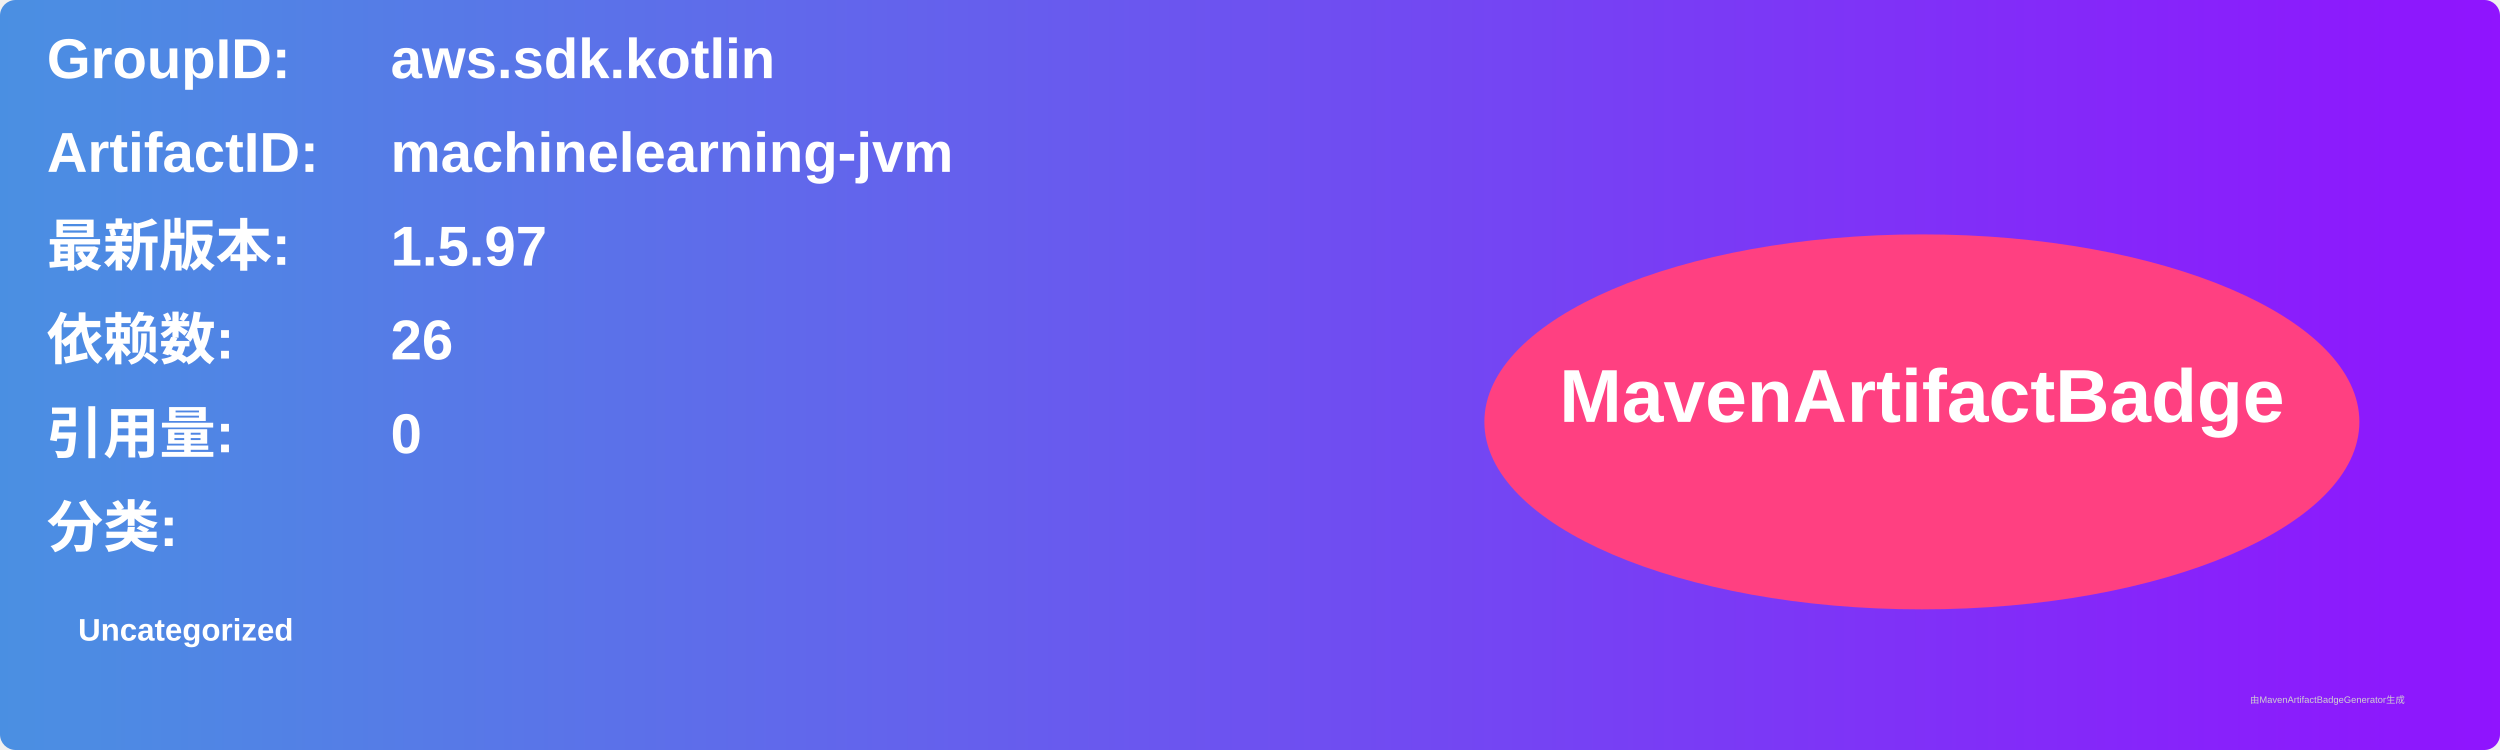
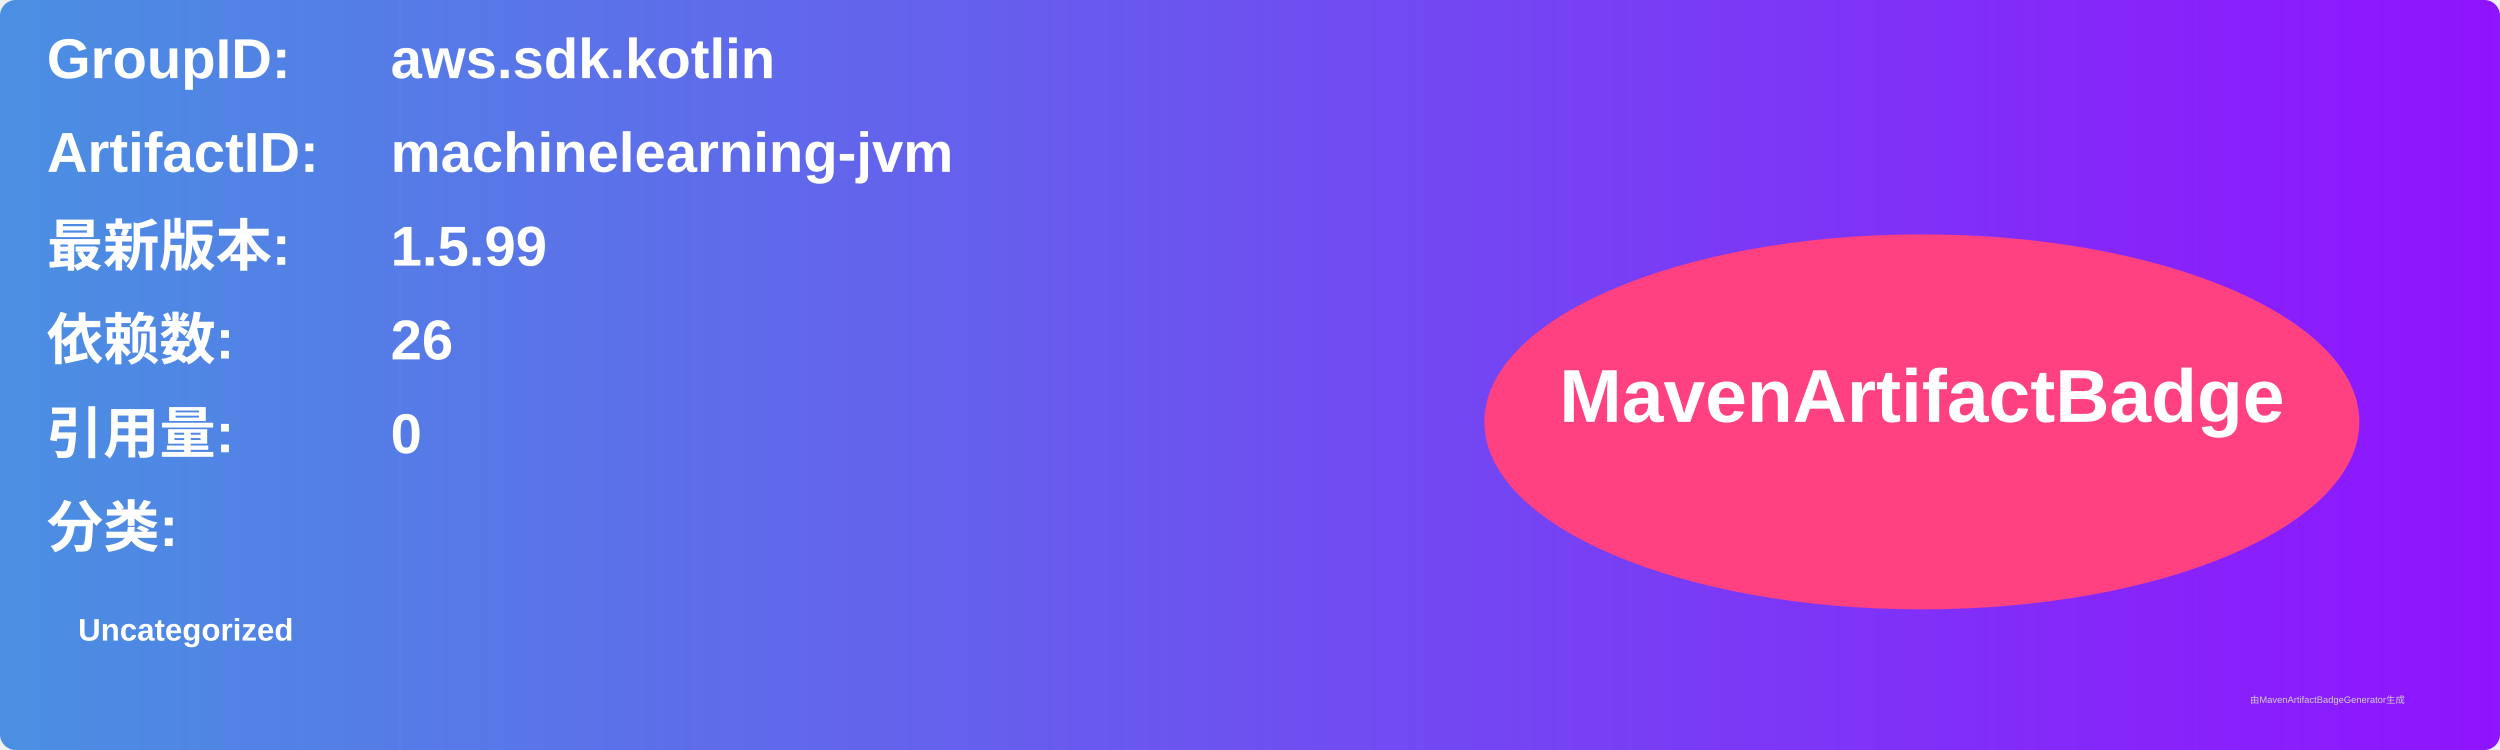
<svg xmlns="http://www.w3.org/2000/svg" width="800" height="240" viewBox="0 0 800 240">
  <linearGradient id="grad" x1="0%" y1="0%" x2="100%" y2="0%">
    <stop offset="0%" stop-color="#4a90e2" />
    <stop offset="100%" stop-color="#9013fe" />
  </linearGradient>
  <rect width="100%" height="100%" rx="5" ry="5" fill="url(#grad)" />
  <g transform="translate(15, 15)">
    <text x="0" y="10" font-family="Arial" font-size="18" fill="white" font-weight="bold" width="260">GroupID:</text>
    <text x="110" y="10" font-family="Arial" font-size="18" fill="white" font-weight="bold" width="460">aws.sdk.kotlin</text>
    <text x="0" y="40" font-family="Arial" font-size="18" fill="white" font-weight="bold" width="260">ArtifactID:</text>
    <text x="110" y="40" font-family="Arial" font-size="18" fill="white" font-weight="bold" width="460">machinelearning-jvm</text>
    <text x="0" y="70" font-family="Arial" font-size="18" fill="white" font-weight="bold">最新版本:</text>
    <text x="110" y="70" font-family="Arial" font-size="18" fill="white" font-weight="bold">
-       <tspan font-weight="bold">1.5.97</tspan>
+       <tspan font-weight="bold">1.5.99</tspan>
    </text>
    <text x="0" y="100" font-family="Arial" font-size="18" fill="white" font-weight="bold">依赖数: </text>
    <text x="110" y="100" font-family="Arial" font-size="18" fill="white">
      <tspan font-weight="bold">26</tspan>
    </text>
    <text x="0" y="130" font-family="Arial" font-size="18" fill="white" font-weight="bold">引用量: </text>
    <text x="110" y="130" font-family="Arial" font-size="18" fill="white">
      <tspan font-weight="bold">0</tspan>
    </text>
    <text x="0" y="160" font-family="Arial" font-size="18" fill="white" font-weight="bold">分类:</text>
    <text x="10" y="190" font-family="Arial" font-size="10" fill="white">
      <tspan font-weight="bold">Uncategorized</tspan>
    </text>
    <ellipse cx="600" cy="120" rx="140" ry="60" fill="#ff4081" />
    <text x="600" y="120" text-anchor="middle" font-family="Arial" font-size="24" fill="white" font-weight="bold">MavenArtifactBadge</text>
  </g>
  <text x="720" y="225" font-family="Arial" font-size="3" fill="#d0d0d0">由MavenArtifactBadgeGenerator生成</text>
</svg>
